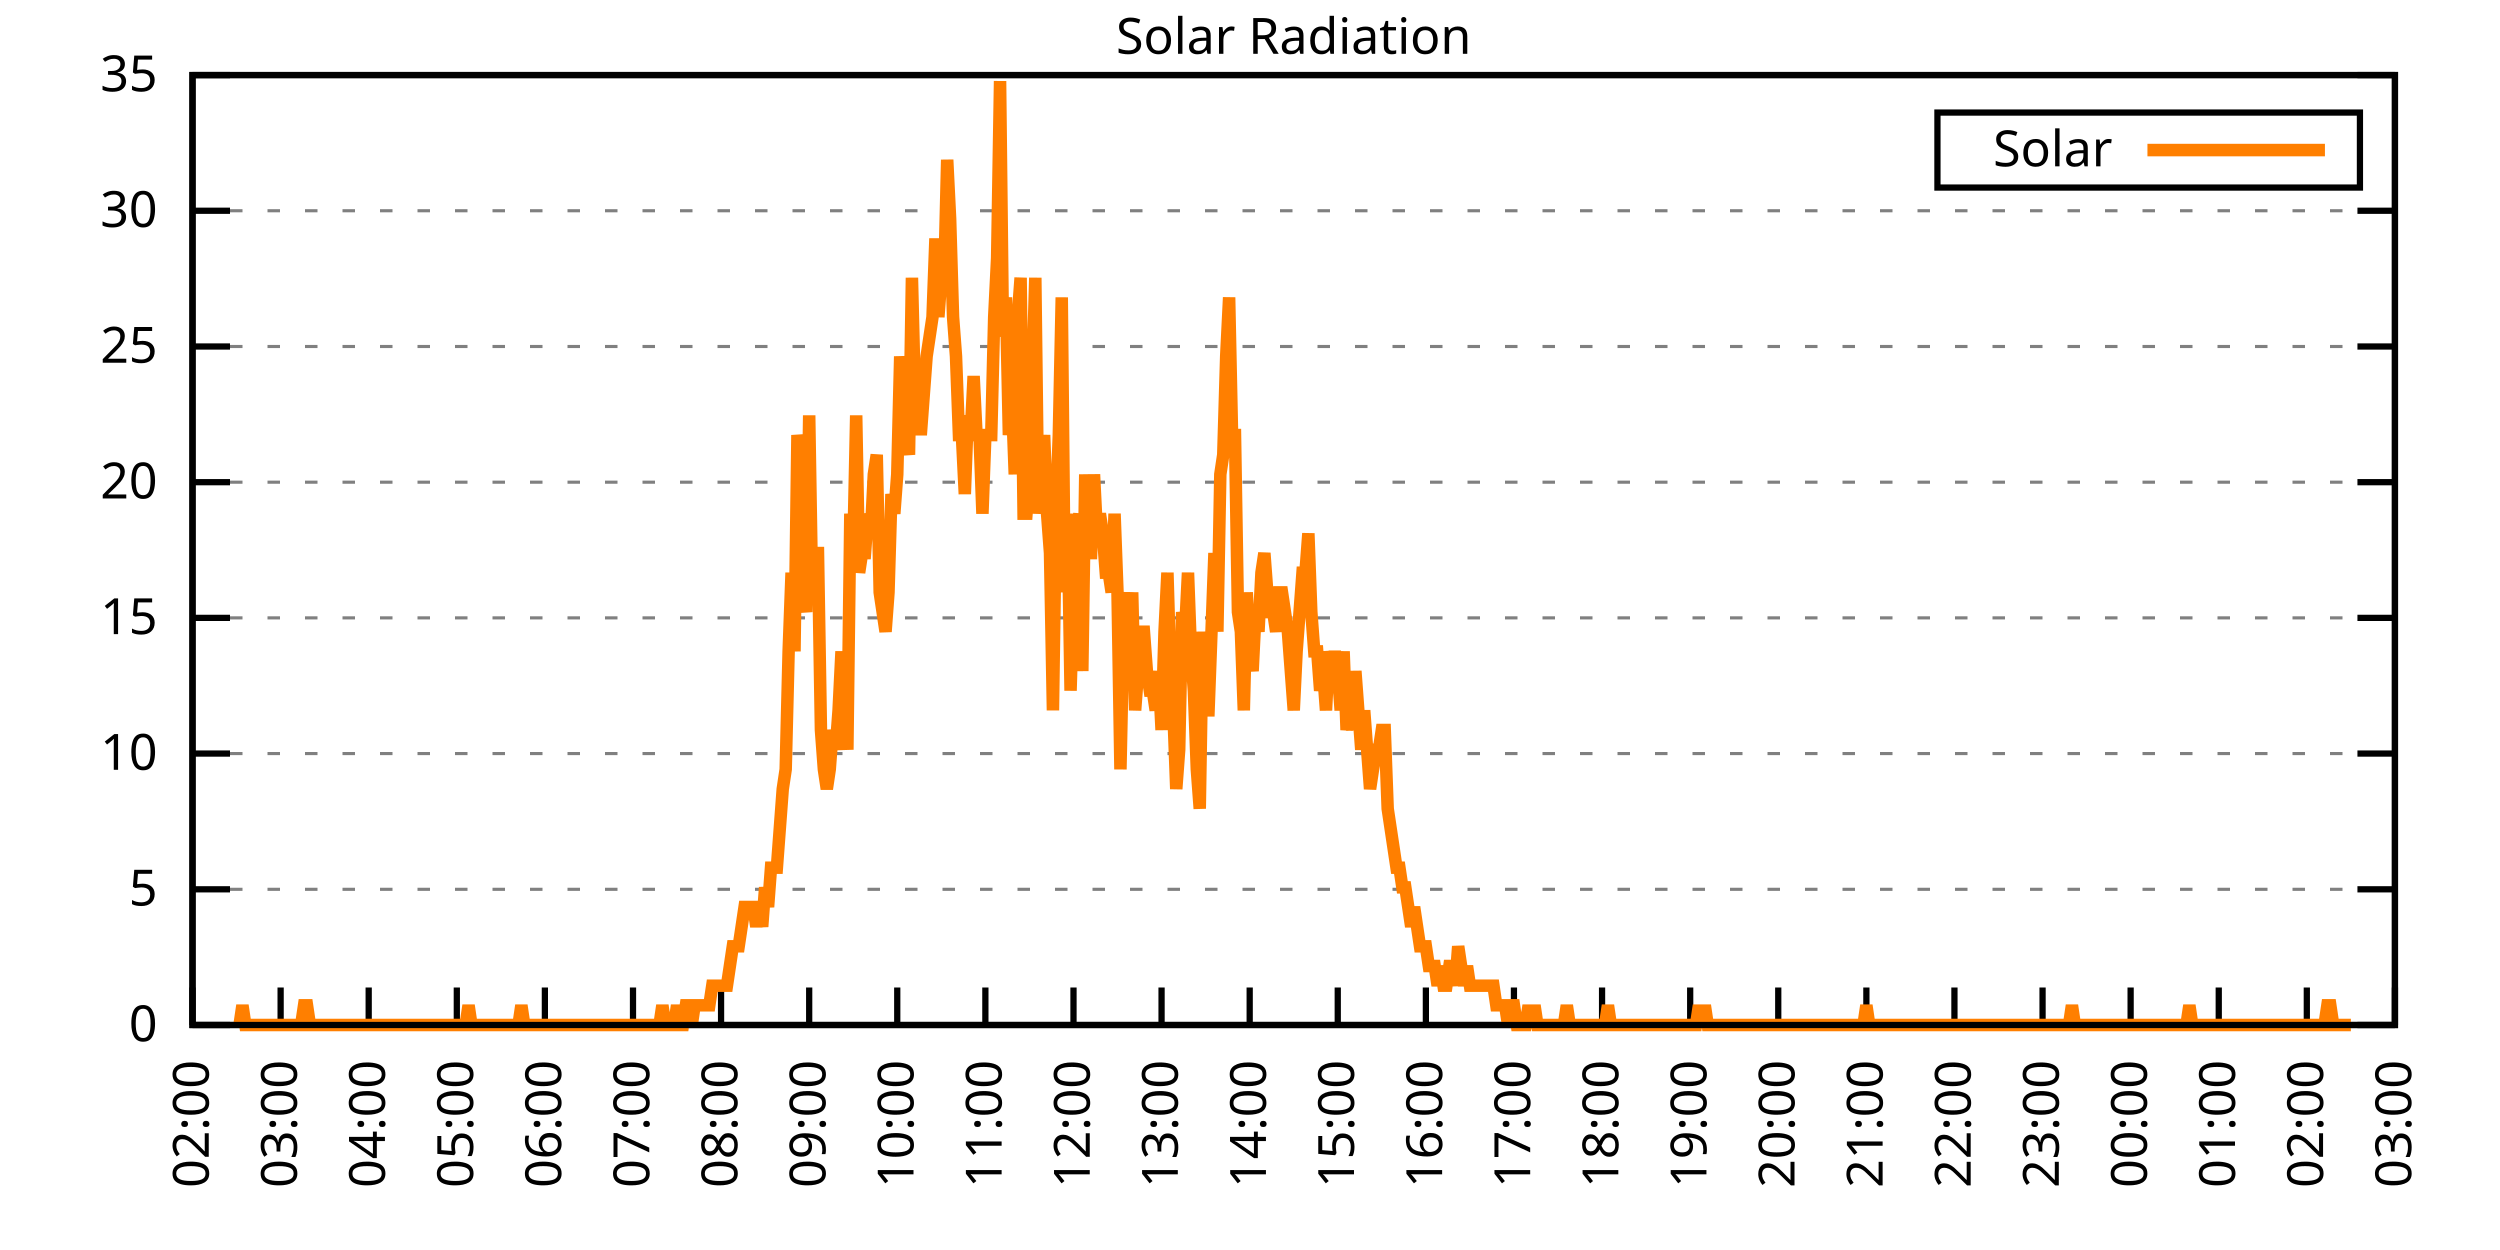
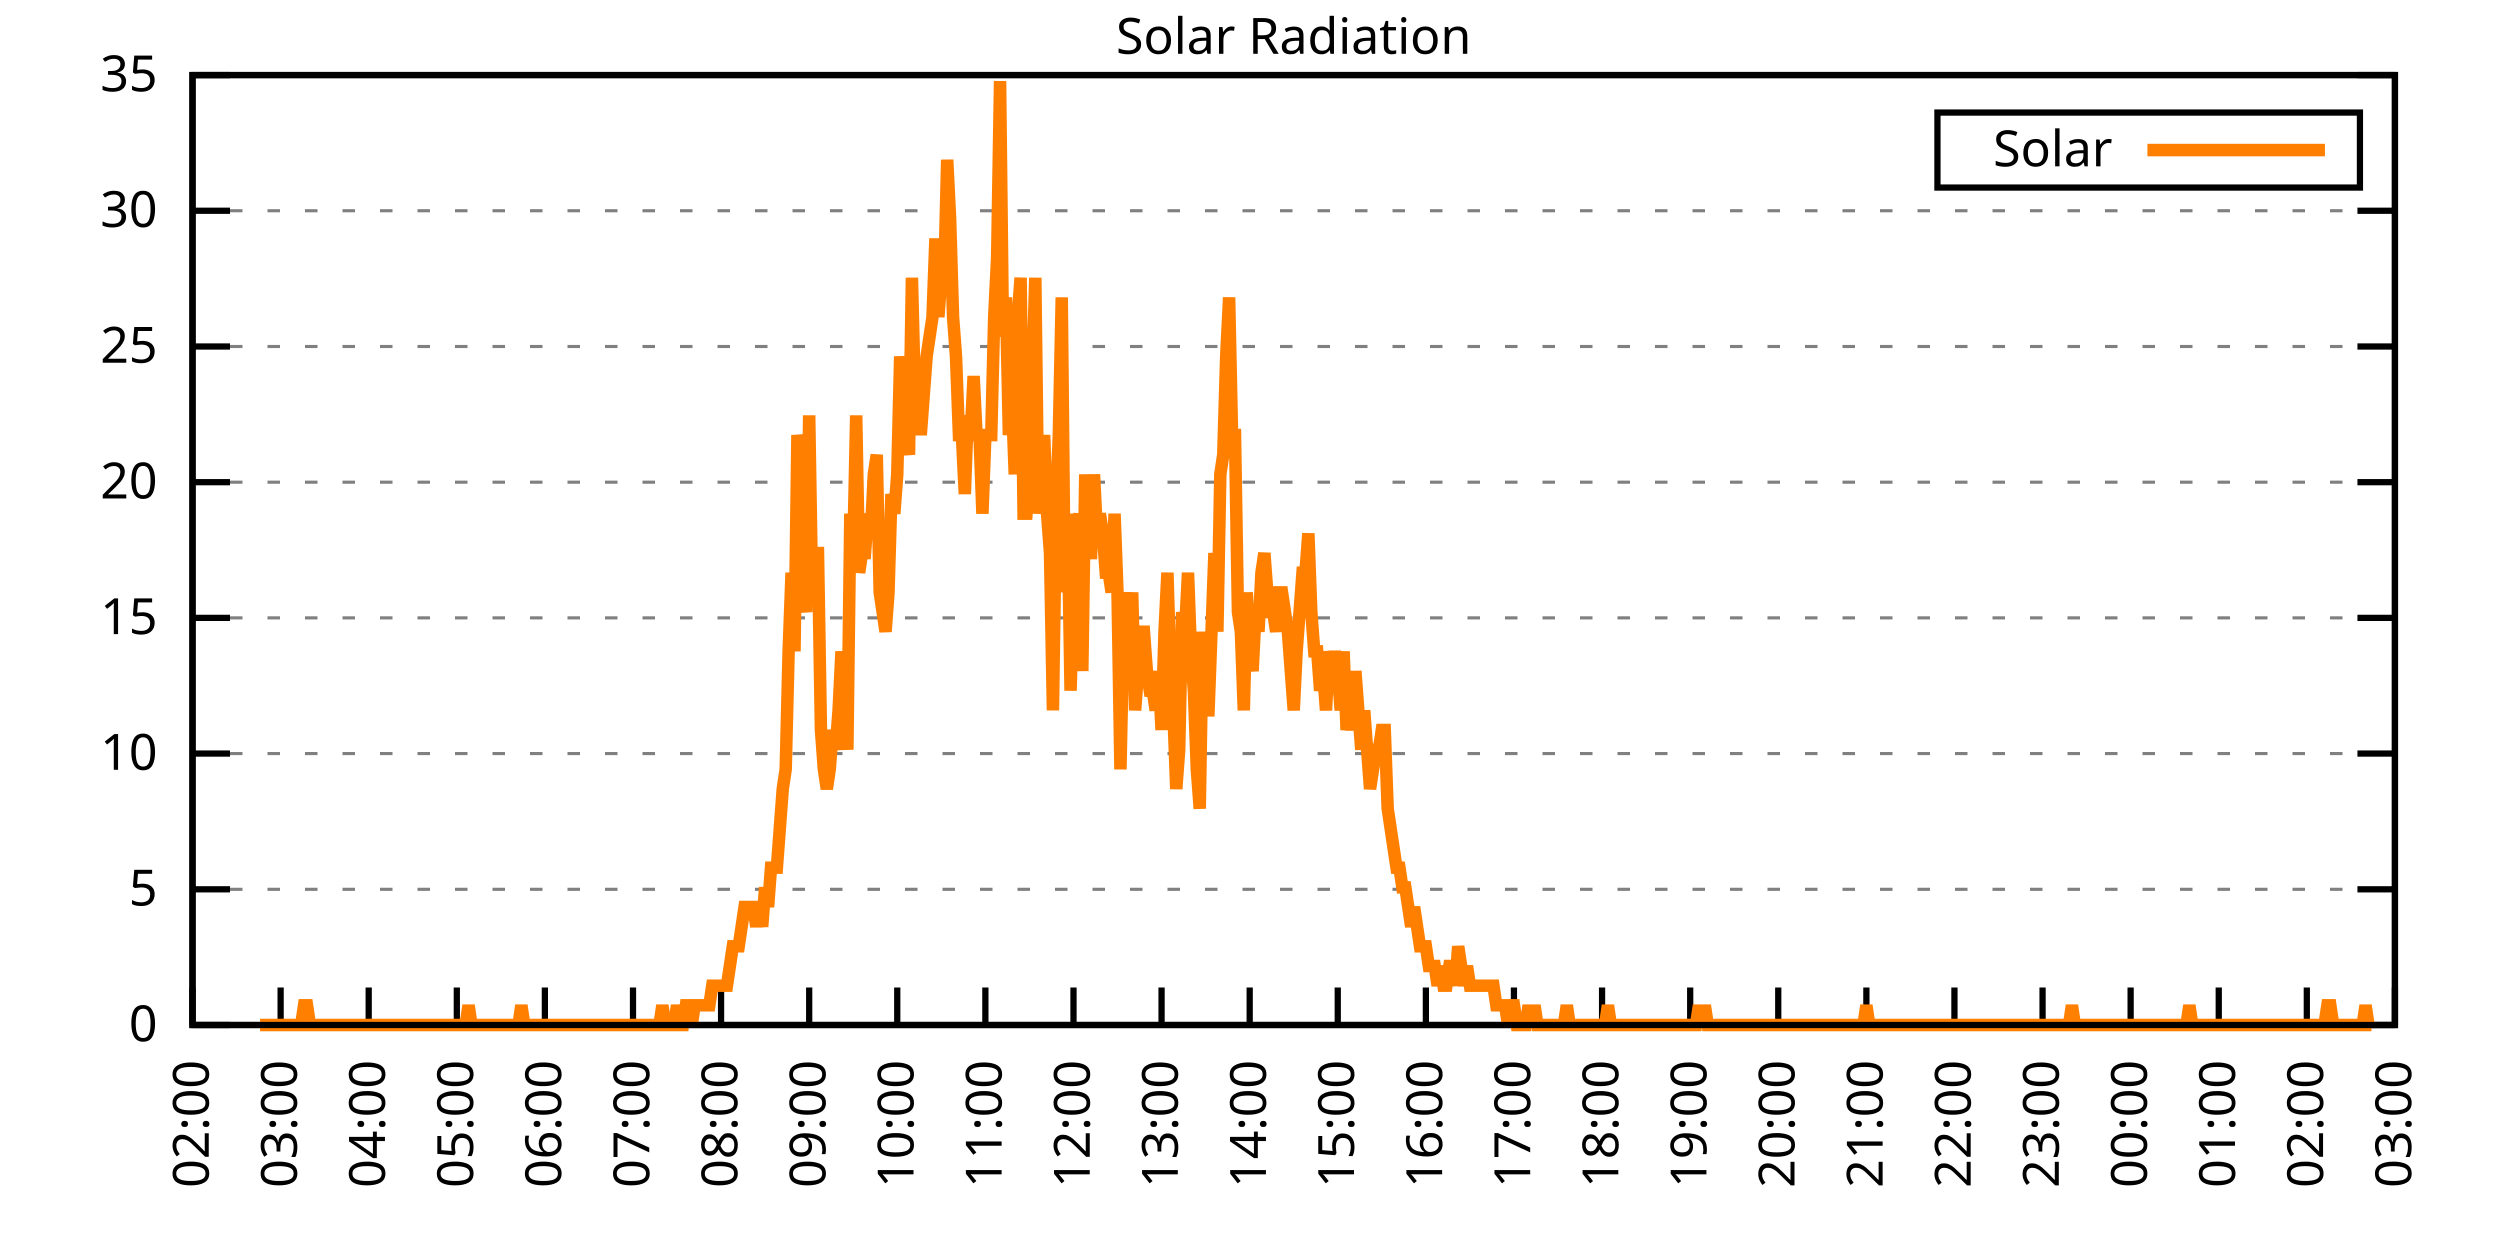
<svg xmlns="http://www.w3.org/2000/svg" xmlns:xlink="http://www.w3.org/1999/xlink" width="400" height="200" viewBox="0 0 400 200">
  <g id="gnuplot_canvas">
    <rect x="0" y="0" width="400" height="200" fill="none" />
    <defs>
      <circle id="gpDot" r="0.5" stroke-width="0.5" stroke="currentColor" />
      <path id="gpPt0" stroke-width="0.333" stroke="currentColor" d="M-1,0 h2 M0,-1 v2" />
      <path id="gpPt1" stroke-width="0.333" stroke="currentColor" d="M-1,-1 L1,1 M1,-1 L-1,1" />
      <path id="gpPt2" stroke-width="0.333" stroke="currentColor" d="M-1,0 L1,0 M0,-1 L0,1 M-1,-1 L1,1 M-1,1 L1,-1" />
      <rect id="gpPt3" stroke-width="0.333" stroke="currentColor" x="-1" y="-1" width="2" height="2" />
      <rect id="gpPt4" stroke-width="0.333" stroke="currentColor" fill="currentColor" x="-1" y="-1" width="2" height="2" />
      <circle id="gpPt5" stroke-width="0.333" stroke="currentColor" cx="0" cy="0" r="1" />
      <use xlink:href="#gpPt5" id="gpPt6" fill="currentColor" stroke="none" />
      <path id="gpPt7" stroke-width="0.333" stroke="currentColor" d="M0,-1.33 L-1.33,0.67 L1.33,0.67 z" />
      <use xlink:href="#gpPt7" id="gpPt8" fill="currentColor" stroke="none" />
      <use xlink:href="#gpPt7" id="gpPt9" stroke="currentColor" transform="rotate(180)" />
      <use xlink:href="#gpPt9" id="gpPt10" fill="currentColor" stroke="none" />
      <use xlink:href="#gpPt3" id="gpPt11" stroke="currentColor" transform="rotate(45)" />
      <use xlink:href="#gpPt11" id="gpPt12" fill="currentColor" stroke="none" />
      <path id="gpPt13" stroke-width="0.333" stroke="currentColor" d="M0,1.330 L1.265,0.411 L0.782,-1.067 L-0.782,-1.076 L-1.265,0.411 z" />
      <use xlink:href="#gpPt13" id="gpPt14" fill="currentColor" stroke="none" />
      <filter id="textbox" filterUnits="objectBoundingBox" x="0" y="0" height="1" width="1">
        <feFlood flood-color="white" flood-opacity="1" result="bgnd" />
        <feComposite in="SourceGraphic" in2="bgnd" operator="atop" />
      </filter>
      <filter id="greybox" filterUnits="objectBoundingBox" x="0" y="0" height="1" width="1">
        <feFlood flood-color="lightgrey" flood-opacity="1" result="grey" />
        <feComposite in="SourceGraphic" in2="grey" operator="atop" />
      </filter>
    </defs>
    <g fill="none" color="white" stroke="currentColor" stroke-width="1.00" stroke-linecap="butt" stroke-linejoin="miter">
</g>
    <g fill="none" color="black" stroke="currentColor" stroke-width="1.00" stroke-linecap="butt" stroke-linejoin="miter">
      <g stroke="none" shape-rendering="crispEdges">
        <polygon fill="rgb(255, 255, 255)" points="30.80,164.00 383.18,164.00 383.18,12.02 30.80,12.02 " />
      </g>
    </g>
    <g fill="none" color="black" stroke="currentColor" stroke-width="1.00" stroke-linecap="butt" stroke-linejoin="miter">
</g>
    <g fill="none" color="black" stroke="black" stroke-width="0.50" stroke-linecap="butt" stroke-linejoin="miter">
</g>
    <g fill="none" color="gray" stroke="currentColor" stroke-width="0.50" stroke-linecap="butt" stroke-linejoin="miter">
      <path stroke="gray" stroke-dasharray="2,4" class="gridline" d="M30.80,164.00 L383.19,164.00  " />
    </g>
    <g fill="none" color="gray" stroke="gray" stroke-width="1.00" stroke-linecap="butt" stroke-linejoin="miter">
</g>
    <g fill="none" color="black" stroke="currentColor" stroke-width="1.00" stroke-linecap="butt" stroke-linejoin="miter">
      <path stroke="black" d="M30.80,164.00 L36.80,164.00 M383.19,164.00 L377.19,164.00  " />
      <g transform="translate(25.20,166.60)" stroke="none" fill="black" font-family="Sans" font-size="8.00" text-anchor="end">
        <text>
          <tspan font-family="Sans"> 0</tspan>
        </text>
      </g>
    </g>
    <g fill="none" color="black" stroke="currentColor" stroke-width="1.00" stroke-linecap="butt" stroke-linejoin="miter">
</g>
    <g fill="none" color="black" stroke="black" stroke-width="0.50" stroke-linecap="butt" stroke-linejoin="miter">
</g>
    <g fill="none" color="gray" stroke="currentColor" stroke-width="0.50" stroke-linecap="butt" stroke-linejoin="miter">
      <path stroke="gray" stroke-dasharray="2,4" class="gridline" d="M30.80,142.29 L383.19,142.29  " />
    </g>
    <g fill="none" color="gray" stroke="gray" stroke-width="1.00" stroke-linecap="butt" stroke-linejoin="miter">
</g>
    <g fill="none" color="black" stroke="currentColor" stroke-width="1.00" stroke-linecap="butt" stroke-linejoin="miter">
      <path stroke="black" d="M30.80,142.29 L36.80,142.29 M383.19,142.29 L377.19,142.29  " />
      <g transform="translate(25.20,144.89)" stroke="none" fill="black" font-family="Sans" font-size="8.00" text-anchor="end">
        <text>
          <tspan font-family="Sans"> 5</tspan>
        </text>
      </g>
    </g>
    <g fill="none" color="black" stroke="currentColor" stroke-width="1.00" stroke-linecap="butt" stroke-linejoin="miter">
</g>
    <g fill="none" color="black" stroke="black" stroke-width="0.50" stroke-linecap="butt" stroke-linejoin="miter">
</g>
    <g fill="none" color="gray" stroke="currentColor" stroke-width="0.50" stroke-linecap="butt" stroke-linejoin="miter">
      <path stroke="gray" stroke-dasharray="2,4" class="gridline" d="M30.80,120.57 L383.19,120.57  " />
    </g>
    <g fill="none" color="gray" stroke="gray" stroke-width="1.00" stroke-linecap="butt" stroke-linejoin="miter">
</g>
    <g fill="none" color="black" stroke="currentColor" stroke-width="1.00" stroke-linecap="butt" stroke-linejoin="miter">
      <path stroke="black" d="M30.80,120.57 L36.80,120.57 M383.19,120.57 L377.19,120.57  " />
      <g transform="translate(25.20,123.17)" stroke="none" fill="black" font-family="Sans" font-size="8.00" text-anchor="end">
        <text>
          <tspan font-family="Sans"> 10</tspan>
        </text>
      </g>
    </g>
    <g fill="none" color="black" stroke="currentColor" stroke-width="1.00" stroke-linecap="butt" stroke-linejoin="miter">
</g>
    <g fill="none" color="black" stroke="black" stroke-width="0.50" stroke-linecap="butt" stroke-linejoin="miter">
</g>
    <g fill="none" color="gray" stroke="currentColor" stroke-width="0.50" stroke-linecap="butt" stroke-linejoin="miter">
      <path stroke="gray" stroke-dasharray="2,4" class="gridline" d="M30.80,98.86 L383.19,98.86  " />
    </g>
    <g fill="none" color="gray" stroke="gray" stroke-width="1.00" stroke-linecap="butt" stroke-linejoin="miter">
</g>
    <g fill="none" color="black" stroke="currentColor" stroke-width="1.00" stroke-linecap="butt" stroke-linejoin="miter">
      <path stroke="black" d="M30.80,98.86 L36.80,98.86 M383.19,98.86 L377.19,98.86  " />
      <g transform="translate(25.20,101.46)" stroke="none" fill="black" font-family="Sans" font-size="8.00" text-anchor="end">
        <text>
          <tspan font-family="Sans"> 15</tspan>
        </text>
      </g>
    </g>
    <g fill="none" color="black" stroke="currentColor" stroke-width="1.00" stroke-linecap="butt" stroke-linejoin="miter">
</g>
    <g fill="none" color="black" stroke="black" stroke-width="0.50" stroke-linecap="butt" stroke-linejoin="miter">
</g>
    <g fill="none" color="gray" stroke="currentColor" stroke-width="0.50" stroke-linecap="butt" stroke-linejoin="miter">
      <path stroke="gray" stroke-dasharray="2,4" class="gridline" d="M30.80,77.15 L383.19,77.15  " />
    </g>
    <g fill="none" color="gray" stroke="gray" stroke-width="1.00" stroke-linecap="butt" stroke-linejoin="miter">
</g>
    <g fill="none" color="black" stroke="currentColor" stroke-width="1.00" stroke-linecap="butt" stroke-linejoin="miter">
      <path stroke="black" d="M30.80,77.15 L36.80,77.15 M383.19,77.15 L377.19,77.15  " />
      <g transform="translate(25.20,79.75)" stroke="none" fill="black" font-family="Sans" font-size="8.00" text-anchor="end">
        <text>
          <tspan font-family="Sans"> 20</tspan>
        </text>
      </g>
    </g>
    <g fill="none" color="black" stroke="currentColor" stroke-width="1.00" stroke-linecap="butt" stroke-linejoin="miter">
</g>
    <g fill="none" color="black" stroke="black" stroke-width="0.50" stroke-linecap="butt" stroke-linejoin="miter">
</g>
    <g fill="none" color="gray" stroke="currentColor" stroke-width="0.50" stroke-linecap="butt" stroke-linejoin="miter">
      <path stroke="gray" stroke-dasharray="2,4" class="gridline" d="M30.80,55.44 L383.19,55.44  " />
    </g>
    <g fill="none" color="gray" stroke="gray" stroke-width="1.00" stroke-linecap="butt" stroke-linejoin="miter">
</g>
    <g fill="none" color="black" stroke="currentColor" stroke-width="1.00" stroke-linecap="butt" stroke-linejoin="miter">
      <path stroke="black" d="M30.80,55.44 L36.80,55.44 M383.19,55.44 L377.19,55.44  " />
      <g transform="translate(25.20,58.04)" stroke="none" fill="black" font-family="Sans" font-size="8.00" text-anchor="end">
        <text>
          <tspan font-family="Sans"> 25</tspan>
        </text>
      </g>
    </g>
    <g fill="none" color="black" stroke="currentColor" stroke-width="1.00" stroke-linecap="butt" stroke-linejoin="miter">
</g>
    <g fill="none" color="black" stroke="black" stroke-width="0.50" stroke-linecap="butt" stroke-linejoin="miter">
</g>
    <g fill="none" color="gray" stroke="currentColor" stroke-width="0.50" stroke-linecap="butt" stroke-linejoin="miter">
      <path stroke="gray" stroke-dasharray="2,4" class="gridline" d="M30.80,33.72 L383.19,33.72  " />
    </g>
    <g fill="none" color="gray" stroke="gray" stroke-width="1.00" stroke-linecap="butt" stroke-linejoin="miter">
</g>
    <g fill="none" color="black" stroke="currentColor" stroke-width="1.00" stroke-linecap="butt" stroke-linejoin="miter">
      <path stroke="black" d="M30.80,33.72 L36.80,33.72 M383.19,33.72 L377.19,33.72  " />
      <g transform="translate(25.20,36.32)" stroke="none" fill="black" font-family="Sans" font-size="8.00" text-anchor="end">
        <text>
          <tspan font-family="Sans"> 30</tspan>
        </text>
      </g>
    </g>
    <g fill="none" color="black" stroke="currentColor" stroke-width="1.00" stroke-linecap="butt" stroke-linejoin="miter">
</g>
    <g fill="none" color="black" stroke="black" stroke-width="0.50" stroke-linecap="butt" stroke-linejoin="miter">
</g>
    <g fill="none" color="gray" stroke="currentColor" stroke-width="0.50" stroke-linecap="butt" stroke-linejoin="miter">
      <path stroke="gray" stroke-dasharray="2,4" class="gridline" d="M30.80,12.01 L383.19,12.01  " />
    </g>
    <g fill="none" color="gray" stroke="gray" stroke-width="1.00" stroke-linecap="butt" stroke-linejoin="miter">
</g>
    <g fill="none" color="black" stroke="currentColor" stroke-width="1.00" stroke-linecap="butt" stroke-linejoin="miter">
      <path stroke="black" d="M30.80,12.01 L36.80,12.01 M383.19,12.01 L377.19,12.01  " />
      <g transform="translate(25.20,14.61)" stroke="none" fill="black" font-family="Sans" font-size="8.00" text-anchor="end">
        <text>
          <tspan font-family="Sans"> 35</tspan>
        </text>
      </g>
    </g>
    <g fill="none" color="black" stroke="currentColor" stroke-width="1.00" stroke-linecap="butt" stroke-linejoin="miter">
      <path stroke="black" d="M30.80,164.00 L30.80,158.00  " />
      <g transform="translate(33.40,169.60) rotate(270.00)" stroke="none" fill="black" font-family="Sans" font-size="8.00" text-anchor="end">
        <text>
          <tspan font-family="Sans">02:00</tspan>
        </text>
      </g>
    </g>
    <g fill="none" color="black" stroke="currentColor" stroke-width="1.00" stroke-linecap="butt" stroke-linejoin="miter">
      <path stroke="black" d="M44.90,164.00 L44.90,158.00  " />
      <g transform="translate(47.50,169.60) rotate(270.00)" stroke="none" fill="black" font-family="Sans" font-size="8.00" text-anchor="end">
        <text>
          <tspan font-family="Sans">03:00</tspan>
        </text>
      </g>
    </g>
    <g fill="none" color="black" stroke="currentColor" stroke-width="1.00" stroke-linecap="butt" stroke-linejoin="miter">
      <path stroke="black" d="M58.99,164.00 L58.99,158.00  " />
      <g transform="translate(61.59,169.60) rotate(270.00)" stroke="none" fill="black" font-family="Sans" font-size="8.00" text-anchor="end">
        <text>
          <tspan font-family="Sans">04:00</tspan>
        </text>
      </g>
    </g>
    <g fill="none" color="black" stroke="currentColor" stroke-width="1.00" stroke-linecap="butt" stroke-linejoin="miter">
      <path stroke="black" d="M73.09,164.00 L73.09,158.00  " />
      <g transform="translate(75.69,169.60) rotate(270.00)" stroke="none" fill="black" font-family="Sans" font-size="8.00" text-anchor="end">
        <text>
          <tspan font-family="Sans">05:00</tspan>
        </text>
      </g>
    </g>
    <g fill="none" color="black" stroke="currentColor" stroke-width="1.00" stroke-linecap="butt" stroke-linejoin="miter">
      <path stroke="black" d="M87.18,164.00 L87.18,158.00  " />
      <g transform="translate(89.78,169.60) rotate(270.00)" stroke="none" fill="black" font-family="Sans" font-size="8.00" text-anchor="end">
        <text>
          <tspan font-family="Sans">06:00</tspan>
        </text>
      </g>
    </g>
    <g fill="none" color="black" stroke="currentColor" stroke-width="1.00" stroke-linecap="butt" stroke-linejoin="miter">
      <path stroke="black" d="M101.28,164.00 L101.28,158.00  " />
      <g transform="translate(103.88,169.60) rotate(270.00)" stroke="none" fill="black" font-family="Sans" font-size="8.00" text-anchor="end">
        <text>
          <tspan font-family="Sans">07:00</tspan>
        </text>
      </g>
    </g>
    <g fill="none" color="black" stroke="currentColor" stroke-width="1.00" stroke-linecap="butt" stroke-linejoin="miter">
      <path stroke="black" d="M115.37,164.00 L115.37,158.00  " />
      <g transform="translate(117.97,169.60) rotate(270.00)" stroke="none" fill="black" font-family="Sans" font-size="8.00" text-anchor="end">
        <text>
          <tspan font-family="Sans">08:00</tspan>
        </text>
      </g>
    </g>
    <g fill="none" color="black" stroke="currentColor" stroke-width="1.00" stroke-linecap="butt" stroke-linejoin="miter">
      <path stroke="black" d="M129.47,164.00 L129.47,158.00  " />
      <g transform="translate(132.07,169.60) rotate(270.00)" stroke="none" fill="black" font-family="Sans" font-size="8.00" text-anchor="end">
        <text>
          <tspan font-family="Sans">09:00</tspan>
        </text>
      </g>
    </g>
    <g fill="none" color="black" stroke="currentColor" stroke-width="1.00" stroke-linecap="butt" stroke-linejoin="miter">
      <path stroke="black" d="M143.56,164.00 L143.56,158.00  " />
      <g transform="translate(146.16,169.60) rotate(270.00)" stroke="none" fill="black" font-family="Sans" font-size="8.00" text-anchor="end">
        <text>
          <tspan font-family="Sans">10:00</tspan>
        </text>
      </g>
    </g>
    <g fill="none" color="black" stroke="currentColor" stroke-width="1.00" stroke-linecap="butt" stroke-linejoin="miter">
      <path stroke="black" d="M157.66,164.00 L157.66,158.00  " />
      <g transform="translate(160.26,169.60) rotate(270.00)" stroke="none" fill="black" font-family="Sans" font-size="8.00" text-anchor="end">
        <text>
          <tspan font-family="Sans">11:00</tspan>
        </text>
      </g>
    </g>
    <g fill="none" color="black" stroke="currentColor" stroke-width="1.00" stroke-linecap="butt" stroke-linejoin="miter">
      <path stroke="black" d="M171.76,164.00 L171.76,158.00  " />
      <g transform="translate(174.36,169.60) rotate(270.00)" stroke="none" fill="black" font-family="Sans" font-size="8.00" text-anchor="end">
        <text>
          <tspan font-family="Sans">12:00</tspan>
        </text>
      </g>
    </g>
    <g fill="none" color="black" stroke="currentColor" stroke-width="1.00" stroke-linecap="butt" stroke-linejoin="miter">
      <path stroke="black" d="M185.85,164.00 L185.85,158.00  " />
      <g transform="translate(188.45,169.60) rotate(270.00)" stroke="none" fill="black" font-family="Sans" font-size="8.00" text-anchor="end">
        <text>
          <tspan font-family="Sans">13:00</tspan>
        </text>
      </g>
    </g>
    <g fill="none" color="black" stroke="currentColor" stroke-width="1.00" stroke-linecap="butt" stroke-linejoin="miter">
      <path stroke="black" d="M199.95,164.00 L199.95,158.00  " />
      <g transform="translate(202.55,169.60) rotate(270.00)" stroke="none" fill="black" font-family="Sans" font-size="8.00" text-anchor="end">
        <text>
          <tspan font-family="Sans">14:00</tspan>
        </text>
      </g>
    </g>
    <g fill="none" color="black" stroke="currentColor" stroke-width="1.00" stroke-linecap="butt" stroke-linejoin="miter">
      <path stroke="black" d="M214.04,164.00 L214.04,158.00  " />
      <g transform="translate(216.64,169.60) rotate(270.00)" stroke="none" fill="black" font-family="Sans" font-size="8.00" text-anchor="end">
        <text>
          <tspan font-family="Sans">15:00</tspan>
        </text>
      </g>
    </g>
    <g fill="none" color="black" stroke="currentColor" stroke-width="1.00" stroke-linecap="butt" stroke-linejoin="miter">
      <path stroke="black" d="M228.14,164.00 L228.14,158.00  " />
      <g transform="translate(230.74,169.60) rotate(270.00)" stroke="none" fill="black" font-family="Sans" font-size="8.00" text-anchor="end">
        <text>
          <tspan font-family="Sans">16:00</tspan>
        </text>
      </g>
    </g>
    <g fill="none" color="black" stroke="currentColor" stroke-width="1.00" stroke-linecap="butt" stroke-linejoin="miter">
      <path stroke="black" d="M242.23,164.00 L242.23,158.00  " />
      <g transform="translate(244.83,169.60) rotate(270.00)" stroke="none" fill="black" font-family="Sans" font-size="8.00" text-anchor="end">
        <text>
          <tspan font-family="Sans">17:00</tspan>
        </text>
      </g>
    </g>
    <g fill="none" color="black" stroke="currentColor" stroke-width="1.00" stroke-linecap="butt" stroke-linejoin="miter">
      <path stroke="black" d="M256.33,164.00 L256.33,158.00  " />
      <g transform="translate(258.93,169.60) rotate(270.00)" stroke="none" fill="black" font-family="Sans" font-size="8.00" text-anchor="end">
        <text>
          <tspan font-family="Sans">18:00</tspan>
        </text>
      </g>
    </g>
    <g fill="none" color="black" stroke="currentColor" stroke-width="1.00" stroke-linecap="butt" stroke-linejoin="miter">
      <path stroke="black" d="M270.43,164.00 L270.43,158.00  " />
      <g transform="translate(273.03,169.60) rotate(270.00)" stroke="none" fill="black" font-family="Sans" font-size="8.00" text-anchor="end">
        <text>
          <tspan font-family="Sans">19:00</tspan>
        </text>
      </g>
    </g>
    <g fill="none" color="black" stroke="currentColor" stroke-width="1.00" stroke-linecap="butt" stroke-linejoin="miter">
      <path stroke="black" d="M284.52,164.00 L284.52,158.00  " />
      <g transform="translate(287.12,169.60) rotate(270.00)" stroke="none" fill="black" font-family="Sans" font-size="8.00" text-anchor="end">
        <text>
          <tspan font-family="Sans">20:00</tspan>
        </text>
      </g>
    </g>
    <g fill="none" color="black" stroke="currentColor" stroke-width="1.00" stroke-linecap="butt" stroke-linejoin="miter">
      <path stroke="black" d="M298.62,164.00 L298.62,158.00  " />
      <g transform="translate(301.22,169.60) rotate(270.00)" stroke="none" fill="black" font-family="Sans" font-size="8.00" text-anchor="end">
        <text>
          <tspan font-family="Sans">21:00</tspan>
        </text>
      </g>
    </g>
    <g fill="none" color="black" stroke="currentColor" stroke-width="1.00" stroke-linecap="butt" stroke-linejoin="miter">
      <path stroke="black" d="M312.71,164.00 L312.71,158.00  " />
      <g transform="translate(315.31,169.60) rotate(270.00)" stroke="none" fill="black" font-family="Sans" font-size="8.00" text-anchor="end">
        <text>
          <tspan font-family="Sans">22:00</tspan>
        </text>
      </g>
    </g>
    <g fill="none" color="black" stroke="currentColor" stroke-width="1.00" stroke-linecap="butt" stroke-linejoin="miter">
      <path stroke="black" d="M326.81,164.00 L326.81,158.00  " />
      <g transform="translate(329.41,169.60) rotate(270.00)" stroke="none" fill="black" font-family="Sans" font-size="8.00" text-anchor="end">
        <text>
          <tspan font-family="Sans">23:00</tspan>
        </text>
      </g>
    </g>
    <g fill="none" color="black" stroke="currentColor" stroke-width="1.00" stroke-linecap="butt" stroke-linejoin="miter">
      <path stroke="black" d="M340.90,164.00 L340.90,158.00  " />
      <g transform="translate(343.50,169.60) rotate(270.00)" stroke="none" fill="black" font-family="Sans" font-size="8.00" text-anchor="end">
        <text>
          <tspan font-family="Sans">00:00</tspan>
        </text>
      </g>
    </g>
    <g fill="none" color="black" stroke="currentColor" stroke-width="1.00" stroke-linecap="butt" stroke-linejoin="miter">
      <path stroke="black" d="M355.00,164.00 L355.00,158.00  " />
      <g transform="translate(357.60,169.60) rotate(270.00)" stroke="none" fill="black" font-family="Sans" font-size="8.00" text-anchor="end">
        <text>
          <tspan font-family="Sans">01:00</tspan>
        </text>
      </g>
    </g>
    <g fill="none" color="black" stroke="currentColor" stroke-width="1.00" stroke-linecap="butt" stroke-linejoin="miter">
      <path stroke="black" d="M369.09,164.00 L369.09,158.00  " />
      <g transform="translate(371.69,169.60) rotate(270.00)" stroke="none" fill="black" font-family="Sans" font-size="8.00" text-anchor="end">
        <text>
          <tspan font-family="Sans">02:00</tspan>
        </text>
      </g>
    </g>
    <g fill="none" color="black" stroke="currentColor" stroke-width="1.00" stroke-linecap="butt" stroke-linejoin="miter">
      <path stroke="black" d="M383.19,164.00 L383.19,158.00  " />
      <g transform="translate(385.79,169.60) rotate(270.00)" stroke="none" fill="black" font-family="Sans" font-size="8.00" text-anchor="end">
        <text>
          <tspan font-family="Sans">03:00</tspan>
        </text>
      </g>
    </g>
    <g fill="none" color="black" stroke="currentColor" stroke-width="1.00" stroke-linecap="butt" stroke-linejoin="miter">
</g>
    <g fill="none" color="black" stroke="currentColor" stroke-width="1.00" stroke-linecap="butt" stroke-linejoin="miter">
      <path stroke="black" d="M30.80,12.01 L30.80,164.00 L383.19,164.00 L383.19,12.01 L30.80,12.01 Z  " />
    </g>
    <g fill="none" color="black" stroke="currentColor" stroke-width="1.00" stroke-linecap="butt" stroke-linejoin="miter">
</g>
    <g fill="none" color="black" stroke="currentColor" stroke-width="1.00" stroke-linecap="butt" stroke-linejoin="miter">
      <path stroke="black" d="M309.99,30.01 L309.99,18.01 L377.59,18.01 L377.59,30.01 L309.99,30.01 Z  " />
    </g>
    <g id="Solar_Radiation_plot_1">
      <g fill="none" color="white" stroke="black" stroke-width="2.00" stroke-linecap="butt" stroke-linejoin="miter">
</g>
      <g fill="none" color="black" stroke="currentColor" stroke-width="2.00" stroke-linecap="butt" stroke-linejoin="miter">
        <g transform="translate(337.99,26.61)" stroke="none" fill="black" font-family="Sans" font-size="8.00" text-anchor="end">
          <text>
            <tspan font-family="Sans">Solar</tspan>
          </text>
        </g>
      </g>
      <g fill="none" color="black" stroke="currentColor" stroke-width="2.00" stroke-linecap="butt" stroke-linejoin="miter">
-         <path stroke="rgb(255, 127,   0)" d="M343.59,24.01 L371.99,24.01 M38.32,164.00 L38.79,160.85 L39.26,164.00 L39.73,164.00 L40.20,164.00 L40.67,164.00   L41.14,164.00 L41.61,164.00 L42.08,164.00 L42.55,164.00 L43.02,164.00 L43.49,164.00 L43.96,164.00 L44.43,164.00   L44.90,164.00 L45.37,164.00 L45.84,164.00 L46.31,164.00 L46.78,164.00 L47.24,164.00 L47.71,164.00 L48.18,164.00   L48.65,160.85 L49.12,160.85 L49.59,164.00 L50.06,164.00 L50.53,164.00 L51.00,164.00 L51.47,164.00 L51.94,164.00   L52.41,164.00 L52.88,164.00 L53.35,164.00 L53.82,164.00 L54.29,164.00 L54.76,164.00 L55.23,164.00 L55.70,164.00   L56.17,164.00 L56.64,164.00 L57.11,164.00 L57.58,164.00 L58.05,164.00 L58.52,164.00 L58.99,164.00 L59.46,164.00   L59.93,164.00 L60.40,164.00 L60.87,164.00 L61.34,164.00 L61.81,164.00 L62.28,164.00 L62.75,164.00 L63.22,164.00   L63.69,164.00 L64.16,164.00 L64.63,164.00 L65.10,164.00 L65.57,164.00 L66.04,164.00 L66.51,164.00 L66.98,164.00   L67.45,164.00 L67.92,164.00 L68.39,164.00 L68.86,164.00 L69.33,164.00 L69.80,164.00 L70.27,164.00 L70.74,164.00   L71.21,164.00 L71.68,164.00 L72.15,164.00 L72.62,164.00 L73.09,164.00 L73.56,164.00 L74.03,164.00 L74.50,164.00   L74.97,160.85 L75.44,164.00 L75.91,164.00 L76.38,164.00 L76.85,164.00 L77.32,164.00 L77.79,164.00 L78.26,164.00   L78.73,164.00 L79.19,164.00 L79.66,164.00 L80.13,164.00 L80.60,164.00 L81.07,164.00 L81.54,164.00 L82.01,164.00   L82.48,164.00 L82.95,164.00 L83.42,160.85 L83.89,164.00 L84.36,164.00 L84.83,164.00 L85.30,164.00 L85.77,164.00   L86.24,164.00 L86.71,164.00 L87.18,164.00 L87.65,164.00 L88.12,164.00 L88.59,164.00 L89.06,164.00 L89.53,164.00   L90.00,164.00 L90.47,164.00 L90.94,164.00 L91.41,164.00 L91.88,164.00 L92.35,164.00 L92.82,164.00 L93.29,164.00   L93.76,164.00 L94.23,164.00 L94.70,164.00 L95.17,164.00 L95.64,164.00 L96.11,164.00 L96.58,164.00 L97.05,164.00   L97.52,164.00 L97.99,164.00 L98.46,164.00 L98.93,164.00 L99.40,164.00 L99.87,164.00 L100.34,164.00 L100.81,164.00   L101.28,164.00 L101.75,164.00 L102.22,164.00 L102.69,164.00 L103.16,164.00 L103.63,164.00 L104.10,164.00 L104.57,164.00   L105.04,164.00 L105.51,164.00 L105.98,160.85 L106.45,164.00 L106.92,164.00 L107.39,164.00 L107.86,164.00 L108.33,160.85   L108.80,164.00 L109.27,164.00 L109.74,160.85 L110.21,160.85 L110.68,164.00 L111.14,160.85 L111.61,160.85 L112.08,160.85   L112.55,160.85 L113.02,160.85 L113.49,160.85 L113.96,157.71 L114.43,157.71 L114.90,157.71 L115.37,157.71 L115.84,157.71   L116.31,157.71 L116.78,154.56 L117.25,151.41 L117.72,151.41 L118.19,151.41 L118.66,148.27 L119.13,145.12 L119.60,145.12   L120.07,145.12 L120.54,145.12 L121.01,148.27 L121.48,145.12 L121.95,148.27 L122.42,141.98 L122.89,145.12 L123.36,138.83   L123.83,138.83 L124.30,138.83 L124.77,132.54 L125.24,126.24 L125.71,123.10 L126.18,104.22 L126.65,91.63 L127.12,104.22   L127.59,69.61 L128.06,72.76 L128.53,94.78 L129.00,97.93 L129.47,66.46 L129.94,94.78 L130.41,88.49 L130.88,88.49   L131.35,116.80 L131.82,123.10 L132.29,126.24 L132.76,123.10 L133.23,116.80 L133.70,119.95 L134.17,113.66 L134.64,104.22   L135.11,113.66 L135.58,119.95 L136.05,82.19 L136.52,88.49 L136.99,66.46 L137.46,91.63 L137.93,88.49 L138.40,88.49   L138.87,82.19 L139.34,85.34 L139.81,75.90 L140.28,72.76 L140.75,94.78 L141.22,97.93 L141.69,101.07 L142.16,94.78   L142.63,79.05 L143.09,82.19 L143.56,75.90 L144.03,57.02 L144.50,63.32 L144.97,69.61 L145.44,72.76 L145.91,44.44   L146.38,63.32 L146.85,63.32 L147.32,69.61 L147.79,63.32 L148.26,57.02 L148.73,53.88 L149.20,50.73 L149.67,38.15   L150.14,50.73 L150.61,44.44 L151.08,44.44 L151.55,25.56 L152.02,35.00 L152.49,50.73 L152.96,57.02 L153.43,69.61   L153.90,69.61 L154.37,79.05 L154.84,66.46 L155.31,69.61 L155.78,60.17 L156.25,69.61 L156.72,69.61 L157.19,82.19   L157.66,69.61 L158.13,69.61 L158.60,69.61 L159.07,50.73 L159.54,41.29 L160.01,12.97 L160.48,53.88 L160.95,47.58   L161.42,69.61 L161.89,63.32 L162.36,75.90 L162.83,50.73 L163.30,44.44 L163.77,82.19 L164.24,82.19 L164.71,75.90   L165.18,60.17 L165.65,44.44 L166.12,82.19 L166.59,75.90 L167.06,69.61 L167.53,82.19 L168.00,88.49 L168.47,113.66   L168.94,82.19 L169.41,69.61 L169.88,47.58 L170.35,94.78 L170.82,82.19 L171.29,110.51 L171.76,94.78 L172.23,85.34   L172.70,82.19 L173.17,107.37 L173.64,75.90 L174.11,88.49 L174.58,88.49 L175.04,75.90 L175.51,85.34 L175.98,82.19   L176.45,85.34 L176.92,91.63 L177.39,91.63 L177.86,94.78 L178.33,82.19 L178.80,94.78 L179.27,123.10 L179.74,101.07   L180.21,94.78 L180.68,104.22 L181.15,94.78 L181.62,113.66 L182.09,107.37 L182.56,101.07 L183.03,101.07 L183.50,107.37   L183.97,110.51 L184.44,110.51 L184.91,113.66 L185.38,107.37 L185.85,116.80 L186.32,101.07 L186.79,91.63 L187.26,107.37   L187.73,113.66 L188.20,126.24 L188.67,119.95 L189.14,97.93 L189.61,101.07 L190.08,91.63 L190.55,104.22 L191.02,110.51   L191.49,123.10 L191.96,129.39 L192.43,101.07 L192.90,113.66 L193.37,113.66 L193.84,101.07 L194.31,88.49 L194.78,101.07   L195.25,75.90 L195.72,72.76 L196.19,57.02 L196.66,47.58 L197.13,69.61 L197.60,69.61 L198.07,97.93 L198.54,101.07   L199.01,113.66 L199.48,94.78 L199.95,104.22 L200.42,107.37 L200.89,97.93 L201.36,101.07 L201.83,91.63 L202.30,88.49   L202.77,94.78 L203.24,97.93 L203.71,97.93 L204.18,101.07 L204.65,94.78 L205.12,94.78 L205.59,97.93 L206.06,101.07   L206.53,107.37 L207.00,113.66 L207.46,104.22 L207.93,97.93 L208.40,91.63 L208.87,91.63 L209.34,85.34 L209.81,97.93   L210.28,104.22 L210.75,104.22 L211.22,110.51 L211.69,107.37 L212.16,113.66 L212.63,104.22 L213.10,107.37 L213.57,104.22   L214.04,107.37 L214.51,113.66 L214.98,104.22 L215.45,116.80 L215.92,113.66 L216.39,116.80 L216.86,107.37 L217.33,113.66   L217.80,119.95 L218.27,113.66 L218.74,119.95 L219.21,126.24 L219.68,123.10 L220.15,119.95 L220.62,119.95 L221.09,116.80   L221.56,116.80 L222.03,129.39 L222.50,132.54 L222.97,135.68 L223.44,138.83 L223.91,138.83 L224.38,141.98 L224.85,141.98   L225.32,145.12 L225.79,148.27 L226.26,145.12 L226.73,148.27 L227.20,151.41 L227.67,151.41 L228.14,151.41 L228.61,154.56   L229.08,154.56 L229.55,154.56 L230.02,157.71 L230.49,154.56 L230.96,157.71 L231.43,157.71 L231.90,154.56 L232.37,154.56   L232.84,157.71 L233.31,151.41 L233.78,154.56 L234.25,157.71 L234.72,154.56 L235.19,157.71 L235.66,157.71 L236.13,157.71   L236.60,157.71 L237.07,157.71 L237.54,157.71 L238.01,157.71 L238.48,157.71 L238.95,157.71 L239.41,160.85 L239.88,160.85   L240.35,160.85 L240.82,160.85 L241.29,164.00 L241.76,160.85 L242.23,160.85 L242.70,164.00 L243.17,164.00 L243.64,164.00   L244.11,164.00 L244.58,160.85 L245.05,164.00 L245.52,160.85 L245.99,164.00 L246.46,164.00 L246.93,164.00 L247.40,164.00   L247.87,164.00 L248.34,164.00 L248.81,164.00 L249.28,164.00 L249.75,164.00 L250.22,164.00 L250.69,160.85 L251.16,164.00   L251.63,164.00 L252.10,164.00 L252.57,164.00 L253.04,164.00 L253.51,164.00 L253.98,164.00 L254.45,164.00 L254.92,164.00   L255.39,164.00 L255.86,164.00 L256.33,164.00 L256.80,164.00 L257.27,160.85 L257.74,164.00 L258.21,164.00 L258.68,164.00   L259.15,164.00 L259.62,164.00 L260.09,164.00 L260.56,164.00 L261.03,164.00 L261.50,164.00 L261.97,164.00 L262.44,164.00   L262.91,164.00 L263.38,164.00 L263.85,164.00 L264.32,164.00 L264.79,164.00 L265.26,164.00 L265.73,164.00 L266.20,164.00   L266.67,164.00 L267.14,164.00 L267.61,164.00 L268.08,164.00 L268.55,164.00 L269.02,164.00 L269.49,164.00 L269.96,164.00   L270.43,164.00 L270.90,164.00 L271.36,164.00 L271.83,160.85 L272.30,164.00 L272.77,160.85 L273.24,164.00 L273.71,164.00   L274.18,164.00 L274.65,164.00 L275.12,164.00 L275.59,164.00 L276.06,164.00 L276.53,164.00 L277.00,164.00 L277.47,164.00   L277.94,164.00 L278.41,164.00 L278.88,164.00 L279.35,164.00 L279.82,164.00 L280.29,164.00 L280.76,164.00 L281.23,164.00   L281.70,164.00 L282.17,164.00 L282.64,164.00 L283.11,164.00 L283.58,164.00 L284.05,164.00 L284.52,164.00 L284.99,164.00   L285.46,164.00 L285.93,164.00 L286.40,164.00 L286.87,164.00 L287.34,164.00 L287.81,164.00 L288.28,164.00 L288.75,164.00   L289.22,164.00 L289.69,164.00 L290.16,164.00 L290.63,164.00 L291.10,164.00 L291.57,164.00 L292.04,164.00 L292.51,164.00   L292.98,164.00 L293.45,164.00 L293.92,164.00 L294.39,164.00 L294.86,164.00 L295.33,164.00 L295.80,164.00 L296.27,164.00   L296.74,164.00 L297.21,164.00 L297.68,164.00 L298.15,164.00 L298.62,160.85 L299.09,164.00 L299.56,164.00 L300.03,164.00   L300.50,164.00 L300.97,164.00 L301.44,164.00 L301.91,164.00 L302.38,164.00 L302.85,164.00 L303.31,164.00 L303.78,164.00   L304.25,164.00 L304.72,164.00 L305.19,164.00 L305.66,164.00 L306.13,164.00 L306.60,164.00 L307.07,164.00 L307.54,164.00   L308.01,164.00 L308.48,164.00 L308.95,164.00 L309.42,164.00 L309.89,164.00 L310.36,164.00 L310.83,164.00 L311.30,164.00   L311.77,164.00 L312.24,164.00 L312.71,164.00 L313.18,164.00 L313.65,164.00 L314.12,164.00 L314.59,164.00 L315.06,164.00   L315.53,164.00 L316.00,164.00 L316.47,164.00 L316.94,164.00 L317.41,164.00 L317.88,164.00 L318.35,164.00 L318.82,164.00   L319.29,164.00 L319.76,164.00 L320.23,164.00 L320.70,164.00 L321.17,164.00 L321.64,164.00 L322.11,164.00 L322.58,164.00   L323.05,164.00 L323.52,164.00 L323.99,164.00 L324.46,164.00 L324.93,164.00 L325.40,164.00 L325.87,164.00 L326.34,164.00   L326.81,164.00 L327.28,164.00 L327.75,164.00 L328.22,164.00 L328.69,164.00 L329.16,164.00 L329.63,164.00 L330.10,164.00   L330.57,164.00 L331.04,164.00 L331.51,160.85 L331.98,164.00 L332.45,164.00 L332.92,164.00 L333.39,164.00 L333.86,164.00   L334.33,164.00 L334.80,164.00 L335.26,164.00 L335.73,164.00 L336.20,164.00 L336.67,164.00 L337.14,164.00 L337.61,164.00   L338.08,164.00 L338.55,164.00 L339.02,164.00 L339.49,164.00 L339.96,164.00 L340.43,164.00 L340.90,164.00 L341.37,164.00   L341.84,164.00 L342.31,164.00 L342.78,164.00 L343.25,164.00 L343.72,164.00 L344.19,164.00 L344.66,164.00 L345.13,164.00   L345.60,164.00 L346.07,164.00 L346.54,164.00 L347.01,164.00 L347.48,164.00 L347.95,164.00 L348.42,164.00 L348.89,164.00   L349.36,164.00 L349.83,164.00 L350.30,160.85 L350.77,164.00 L351.24,164.00 L351.71,164.00 L352.18,164.00 L352.65,164.00   L353.12,164.00 L353.59,164.00 L354.06,164.00 L354.53,164.00 L355.00,164.00 L355.47,164.00 L355.94,164.00 L356.41,164.00   L356.88,164.00 L357.35,164.00 L357.82,164.00 L358.29,164.00 L358.76,164.00 L359.23,164.00 L359.70,164.00 L360.17,164.00   L360.64,164.00 L361.11,164.00 L361.58,164.00 L362.05,164.00 L362.52,164.00 L362.99,164.00 L363.46,164.00 L363.93,164.00   L364.40,164.00 L364.87,164.00 L365.34,164.00 L365.81,164.00 L366.28,164.00 L366.75,164.00 L367.21,164.00 L367.68,164.00   L368.15,164.00 L368.62,164.00 L369.09,164.00 L369.56,164.00 L370.03,164.00 L370.50,164.00 L370.97,164.00 L371.44,164.00   L371.91,164.00 L372.38,160.85 L372.85,160.85 L373.32,164.00 L373.79,164.00 L374.26,164.00 L374.73,164.00 L375.20,164.00   L375.67,164.00 L376.14,164.00  " />
+         <path stroke="rgb(255, 127,   0)" d="M343.59,24.01 L371.99,24.01 M41.61,164.00 L42.08,164.00 L42.55,164.00 L43.02,164.00 L43.49,164.00 L43.96,164.00   L44.43,164.00 L44.90,164.00 L45.37,164.00 L45.84,164.00 L46.31,164.00 L46.78,164.00 L47.24,164.00 L47.71,164.00   L48.18,164.00 L48.65,160.85 L49.12,160.85 L49.59,164.00 L50.06,164.00 L50.53,164.00 L51.00,164.00 L51.47,164.00   L51.94,164.00 L52.41,164.00 L52.88,164.00 L53.35,164.00 L53.82,164.00 L54.29,164.00 L54.76,164.00 L55.23,164.00   L55.70,164.00 L56.17,164.00 L56.64,164.00 L57.11,164.00 L57.58,164.00 L58.05,164.00 L58.52,164.00 L58.99,164.00   L59.46,164.00 L59.93,164.00 L60.40,164.00 L60.87,164.00 L61.34,164.00 L61.81,164.00 L62.28,164.00 L62.75,164.00   L63.22,164.00 L63.69,164.00 L64.16,164.00 L64.63,164.00 L65.10,164.00 L65.57,164.00 L66.04,164.00 L66.51,164.00   L66.98,164.00 L67.45,164.00 L67.92,164.00 L68.39,164.00 L68.86,164.00 L69.33,164.00 L69.80,164.00 L70.27,164.00   L70.74,164.00 L71.21,164.00 L71.68,164.00 L72.15,164.00 L72.62,164.00 L73.09,164.00 L73.56,164.00 L74.03,164.00   L74.50,164.00 L74.97,160.85 L75.44,164.00 L75.91,164.00 L76.38,164.00 L76.85,164.00 L77.32,164.00 L77.79,164.00   L78.26,164.00 L78.73,164.00 L79.19,164.00 L79.66,164.00 L80.13,164.00 L80.60,164.00 L81.07,164.00 L81.54,164.00   L82.01,164.00 L82.48,164.00 L82.95,164.00 L83.42,160.85 L83.89,164.00 L84.36,164.00 L84.83,164.00 L85.30,164.00   L85.77,164.00 L86.24,164.00 L86.71,164.00 L87.18,164.00 L87.65,164.00 L88.12,164.00 L88.59,164.00 L89.06,164.00   L89.53,164.00 L90.00,164.00 L90.47,164.00 L90.94,164.00 L91.41,164.00 L91.88,164.00 L92.35,164.00 L92.82,164.00   L93.29,164.00 L93.76,164.00 L94.23,164.00 L94.70,164.00 L95.17,164.00 L95.64,164.00 L96.11,164.00 L96.58,164.00   L97.05,164.00 L97.52,164.00 L97.99,164.00 L98.46,164.00 L98.93,164.00 L99.40,164.00 L99.87,164.00 L100.34,164.00   L100.81,164.00 L101.28,164.00 L101.75,164.00 L102.22,164.00 L102.69,164.00 L103.16,164.00 L103.63,164.00 L104.10,164.00   L104.57,164.00 L105.04,164.00 L105.51,164.00 L105.98,160.85 L106.45,164.00 L106.92,164.00 L107.39,164.00 L107.86,164.00   L108.33,160.85 L108.80,164.00 L109.27,164.00 L109.74,160.85 L110.21,160.85 L110.68,164.00 L111.14,160.85 L111.61,160.85   L112.08,160.85 L112.55,160.85 L113.02,160.85 L113.49,160.85 L113.96,157.71 L114.43,157.71 L114.90,157.71 L115.37,157.71   L115.84,157.71 L116.31,157.71 L116.78,154.56 L117.25,151.41 L117.72,151.41 L118.19,151.41 L118.66,148.27 L119.13,145.12   L119.60,145.12 L120.07,145.12 L120.54,145.12 L121.01,148.27 L121.48,145.12 L121.95,148.27 L122.42,141.98 L122.89,145.12   L123.36,138.83 L123.83,138.83 L124.30,138.83 L124.77,132.54 L125.24,126.24 L125.71,123.10 L126.18,104.22 L126.65,91.63   L127.12,104.22 L127.59,69.61 L128.06,72.76 L128.53,94.78 L129.00,97.93 L129.47,66.46 L129.94,94.78 L130.41,88.49   L130.88,88.49 L131.35,116.80 L131.82,123.10 L132.29,126.24 L132.76,123.10 L133.23,116.80 L133.70,119.95 L134.17,113.66   L134.64,104.22 L135.11,113.66 L135.58,119.95 L136.05,82.19 L136.52,88.49 L136.99,66.46 L137.46,91.63 L137.93,88.49   L138.40,88.49 L138.87,82.19 L139.34,85.34 L139.81,75.90 L140.28,72.76 L140.75,94.78 L141.22,97.93 L141.69,101.07   L142.16,94.78 L142.63,79.05 L143.09,82.19 L143.56,75.90 L144.03,57.02 L144.50,63.32 L144.97,69.61 L145.44,72.76   L145.91,44.44 L146.38,63.32 L146.85,63.32 L147.32,69.61 L147.79,63.32 L148.26,57.02 L148.73,53.88 L149.20,50.73   L149.67,38.15 L150.14,50.73 L150.61,44.44 L151.08,44.44 L151.55,25.56 L152.02,35.00 L152.49,50.73 L152.96,57.02   L153.43,69.61 L153.90,69.61 L154.37,79.05 L154.84,66.46 L155.31,69.61 L155.78,60.17 L156.25,69.61 L156.72,69.61   L157.19,82.19 L157.66,69.61 L158.13,69.61 L158.60,69.61 L159.07,50.73 L159.54,41.29 L160.01,12.97 L160.48,53.88   L160.95,47.58 L161.42,69.61 L161.89,63.32 L162.36,75.90 L162.83,50.73 L163.30,44.44 L163.77,82.19 L164.24,82.19   L164.71,75.90 L165.18,60.17 L165.65,44.44 L166.12,82.19 L166.59,75.90 L167.06,69.61 L167.53,82.19 L168.00,88.49   L168.47,113.66 L168.94,82.19 L169.41,69.61 L169.88,47.58 L170.35,94.78 L170.82,82.19 L171.29,110.51 L171.76,94.78   L172.23,85.34 L172.70,82.19 L173.17,107.37 L173.64,75.90 L174.11,88.49 L174.58,88.49 L175.04,75.90 L175.51,85.34   L175.98,82.19 L176.45,85.34 L176.92,91.63 L177.39,91.63 L177.86,94.78 L178.33,82.19 L178.80,94.78 L179.27,123.10   L179.74,101.07 L180.21,94.78 L180.68,104.22 L181.15,94.78 L181.62,113.66 L182.09,107.37 L182.56,101.07 L183.03,101.07   L183.50,107.37 L183.97,110.51 L184.44,110.51 L184.91,113.66 L185.38,107.37 L185.85,116.80 L186.32,101.07 L186.79,91.63   L187.26,107.37 L187.73,113.66 L188.20,126.24 L188.67,119.95 L189.14,97.93 L189.61,101.07 L190.08,91.63 L190.55,104.22   L191.02,110.51 L191.49,123.10 L191.96,129.39 L192.43,101.07 L192.90,113.66 L193.37,113.66 L193.84,101.07 L194.31,88.49   L194.78,101.07 L195.25,75.90 L195.72,72.76 L196.19,57.02 L196.66,47.58 L197.13,69.61 L197.60,69.61 L198.07,97.93   L198.54,101.07 L199.01,113.66 L199.48,94.78 L199.95,104.22 L200.42,107.37 L200.89,97.93 L201.36,101.07 L201.83,91.63   L202.30,88.49 L202.77,94.78 L203.24,97.93 L203.71,97.93 L204.18,101.07 L204.65,94.78 L205.12,94.78 L205.59,97.93   L206.06,101.07 L206.53,107.37 L207.00,113.66 L207.46,104.22 L207.93,97.93 L208.40,91.63 L208.87,91.63 L209.34,85.34   L209.81,97.93 L210.28,104.22 L210.75,104.22 L211.22,110.51 L211.69,107.37 L212.16,113.66 L212.63,104.22 L213.10,107.37   L213.57,104.22 L214.04,107.37 L214.51,113.66 L214.98,104.22 L215.45,116.80 L215.92,113.66 L216.39,116.80 L216.86,107.37   L217.33,113.66 L217.80,119.95 L218.27,113.66 L218.74,119.95 L219.21,126.24 L219.68,123.10 L220.15,119.95 L220.62,119.95   L221.09,116.80 L221.56,116.80 L222.03,129.39 L222.50,132.54 L222.97,135.68 L223.44,138.83 L223.91,138.83 L224.38,141.98   L224.85,141.98 L225.32,145.12 L225.79,148.27 L226.26,145.12 L226.73,148.27 L227.20,151.41 L227.67,151.41 L228.14,151.41   L228.61,154.56 L229.08,154.56 L229.55,154.56 L230.02,157.71 L230.49,154.56 L230.96,157.71 L231.43,157.71 L231.90,154.56   L232.37,154.56 L232.84,157.71 L233.31,151.41 L233.78,154.56 L234.25,157.71 L234.72,154.56 L235.19,157.71 L235.66,157.71   L236.13,157.71 L236.60,157.71 L237.07,157.71 L237.54,157.71 L238.01,157.71 L238.48,157.71 L238.95,157.71 L239.41,160.85   L239.88,160.85 L240.35,160.85 L240.82,160.85 L241.29,164.00 L241.76,160.85 L242.23,160.85 L242.70,164.00 L243.17,164.00   L243.64,164.00 L244.11,164.00 L244.58,160.85 L245.05,164.00 L245.52,160.85 L245.99,164.00 L246.46,164.00 L246.93,164.00   L247.40,164.00 L247.87,164.00 L248.34,164.00 L248.81,164.00 L249.28,164.00 L249.75,164.00 L250.22,164.00 L250.69,160.85   L251.16,164.00 L251.63,164.00 L252.10,164.00 L252.57,164.00 L253.04,164.00 L253.51,164.00 L253.98,164.00 L254.45,164.00   L254.92,164.00 L255.39,164.00 L255.86,164.00 L256.33,164.00 L256.80,164.00 L257.27,160.85 L257.74,164.00 L258.21,164.00   L258.68,164.00 L259.15,164.00 L259.62,164.00 L260.09,164.00 L260.56,164.00 L261.03,164.00 L261.50,164.00 L261.97,164.00   L262.44,164.00 L262.91,164.00 L263.38,164.00 L263.85,164.00 L264.32,164.00 L264.79,164.00 L265.26,164.00 L265.73,164.00   L266.20,164.00 L266.67,164.00 L267.14,164.00 L267.61,164.00 L268.08,164.00 L268.55,164.00 L269.02,164.00 L269.49,164.00   L269.96,164.00 L270.43,164.00 L270.90,164.00 L271.36,164.00 L271.83,160.85 L272.30,164.00 L272.77,160.85 L273.24,164.00   L273.71,164.00 L274.18,164.00 L274.65,164.00 L275.12,164.00 L275.59,164.00 L276.06,164.00 L276.53,164.00 L277.00,164.00   L277.47,164.00 L277.94,164.00 L278.41,164.00 L278.88,164.00 L279.35,164.00 L279.82,164.00 L280.29,164.00 L280.76,164.00   L281.23,164.00 L281.70,164.00 L282.17,164.00 L282.64,164.00 L283.11,164.00 L283.58,164.00 L284.05,164.00 L284.52,164.00   L284.99,164.00 L285.46,164.00 L285.93,164.00 L286.40,164.00 L286.87,164.00 L287.34,164.00 L287.81,164.00 L288.28,164.00   L288.75,164.00 L289.22,164.00 L289.69,164.00 L290.16,164.00 L290.63,164.00 L291.10,164.00 L291.57,164.00 L292.04,164.00   L292.51,164.00 L292.98,164.00 L293.45,164.00 L293.92,164.00 L294.39,164.00 L294.86,164.00 L295.33,164.00 L295.80,164.00   L296.27,164.00 L296.74,164.00 L297.21,164.00 L297.68,164.00 L298.15,164.00 L298.62,160.85 L299.09,164.00 L299.56,164.00   L300.03,164.00 L300.50,164.00 L300.97,164.00 L301.44,164.00 L301.91,164.00 L302.38,164.00 L302.85,164.00 L303.31,164.00   L303.78,164.00 L304.25,164.00 L304.72,164.00 L305.19,164.00 L305.66,164.00 L306.13,164.00 L306.60,164.00 L307.07,164.00   L307.54,164.00 L308.01,164.00 L308.48,164.00 L308.95,164.00 L309.42,164.00 L309.89,164.00 L310.36,164.00 L310.83,164.00   L311.30,164.00 L311.77,164.00 L312.24,164.00 L312.71,164.00 L313.18,164.00 L313.65,164.00 L314.12,164.00 L314.59,164.00   L315.06,164.00 L315.53,164.00 L316.00,164.00 L316.47,164.00 L316.94,164.00 L317.41,164.00 L317.88,164.00 L318.35,164.00   L318.82,164.00 L319.29,164.00 L319.76,164.00 L320.23,164.00 L320.70,164.00 L321.17,164.00 L321.64,164.00 L322.11,164.00   L322.58,164.00 L323.05,164.00 L323.52,164.00 L323.99,164.00 L324.46,164.00 L324.93,164.00 L325.40,164.00 L325.87,164.00   L326.34,164.00 L326.81,164.00 L327.28,164.00 L327.75,164.00 L328.22,164.00 L328.69,164.00 L329.16,164.00 L329.63,164.00   L330.10,164.00 L330.57,164.00 L331.04,164.00 L331.51,160.85 L331.98,164.00 L332.45,164.00 L332.92,164.00 L333.39,164.00   L333.86,164.00 L334.33,164.00 L334.80,164.00 L335.26,164.00 L335.73,164.00 L336.20,164.00 L336.67,164.00 L337.14,164.00   L337.61,164.00 L338.08,164.00 L338.55,164.00 L339.02,164.00 L339.49,164.00 L339.96,164.00 L340.43,164.00 L340.90,164.00   L341.37,164.00 L341.84,164.00 L342.31,164.00 L342.78,164.00 L343.25,164.00 L343.72,164.00 L344.19,164.00 L344.66,164.00   L345.13,164.00 L345.60,164.00 L346.07,164.00 L346.54,164.00 L347.01,164.00 L347.48,164.00 L347.95,164.00 L348.42,164.00   L348.89,164.00 L349.36,164.00 L349.83,164.00 L350.30,160.85 L350.77,164.00 L351.24,164.00 L351.71,164.00 L352.18,164.00   L352.65,164.00 L353.12,164.00 L353.59,164.00 L354.06,164.00 L354.53,164.00 L355.00,164.00 L355.47,164.00 L355.94,164.00   L356.41,164.00 L356.88,164.00 L357.35,164.00 L357.82,164.00 L358.29,164.00 L358.76,164.00 L359.23,164.00 L359.70,164.00   L360.17,164.00 L360.64,164.00 L361.11,164.00 L361.58,164.00 L362.05,164.00 L362.52,164.00 L362.99,164.00 L363.46,164.00   L363.93,164.00 L364.40,164.00 L364.87,164.00 L365.34,164.00 L365.81,164.00 L366.28,164.00 L366.75,164.00 L367.21,164.00   L367.68,164.00 L368.15,164.00 L368.62,164.00 L369.09,164.00 L369.56,164.00 L370.03,164.00 L370.50,164.00 L370.97,164.00   L371.44,164.00 L371.91,164.00 L372.38,160.85 L372.85,160.85 L373.32,164.00 L373.79,164.00 L374.26,164.00 L374.73,164.00   L375.20,164.00 L375.67,164.00 L376.14,164.00 L376.61,164.00 L377.08,164.00 L377.55,164.00 L378.02,164.00 L378.49,160.85   L378.96,164.00 L379.43,164.00  " />
      </g>
    </g>
    <g fill="none" color="black" stroke="currentColor" stroke-width="2.00" stroke-linecap="butt" stroke-linejoin="miter">
</g>
    <g fill="none" color="black" stroke="black" stroke-width="1.00" stroke-linecap="butt" stroke-linejoin="miter">
</g>
    <g fill="none" color="black" stroke="currentColor" stroke-width="1.00" stroke-linecap="butt" stroke-linejoin="miter">
      <path stroke="black" d="M30.80,12.01 L30.80,164.00 L383.19,164.00 L383.19,12.01 L30.80,12.01 Z  " />
      <g transform="translate(6.80,88.01) rotate(270.00)" stroke="none" fill="black" font-family="Sans" font-size="8.00" text-anchor="middle">
        <text />
      </g>
    </g>
    <g fill="none" color="black" stroke="currentColor" stroke-width="1.00" stroke-linecap="butt" stroke-linejoin="miter">
</g>
    <g fill="none" color="black" stroke="currentColor" stroke-width="1.00" stroke-linecap="butt" stroke-linejoin="miter">
      <g transform="translate(206.99,8.61)" stroke="none" fill="black" font-family="Sans" font-size="8.00" text-anchor="middle">
        <text>
          <tspan font-family="Sans">Solar Radiation</tspan>
        </text>
      </g>
    </g>
    <g fill="none" color="black" stroke="currentColor" stroke-width="1.00" stroke-linecap="butt" stroke-linejoin="miter">
</g>
  </g>
</svg>
